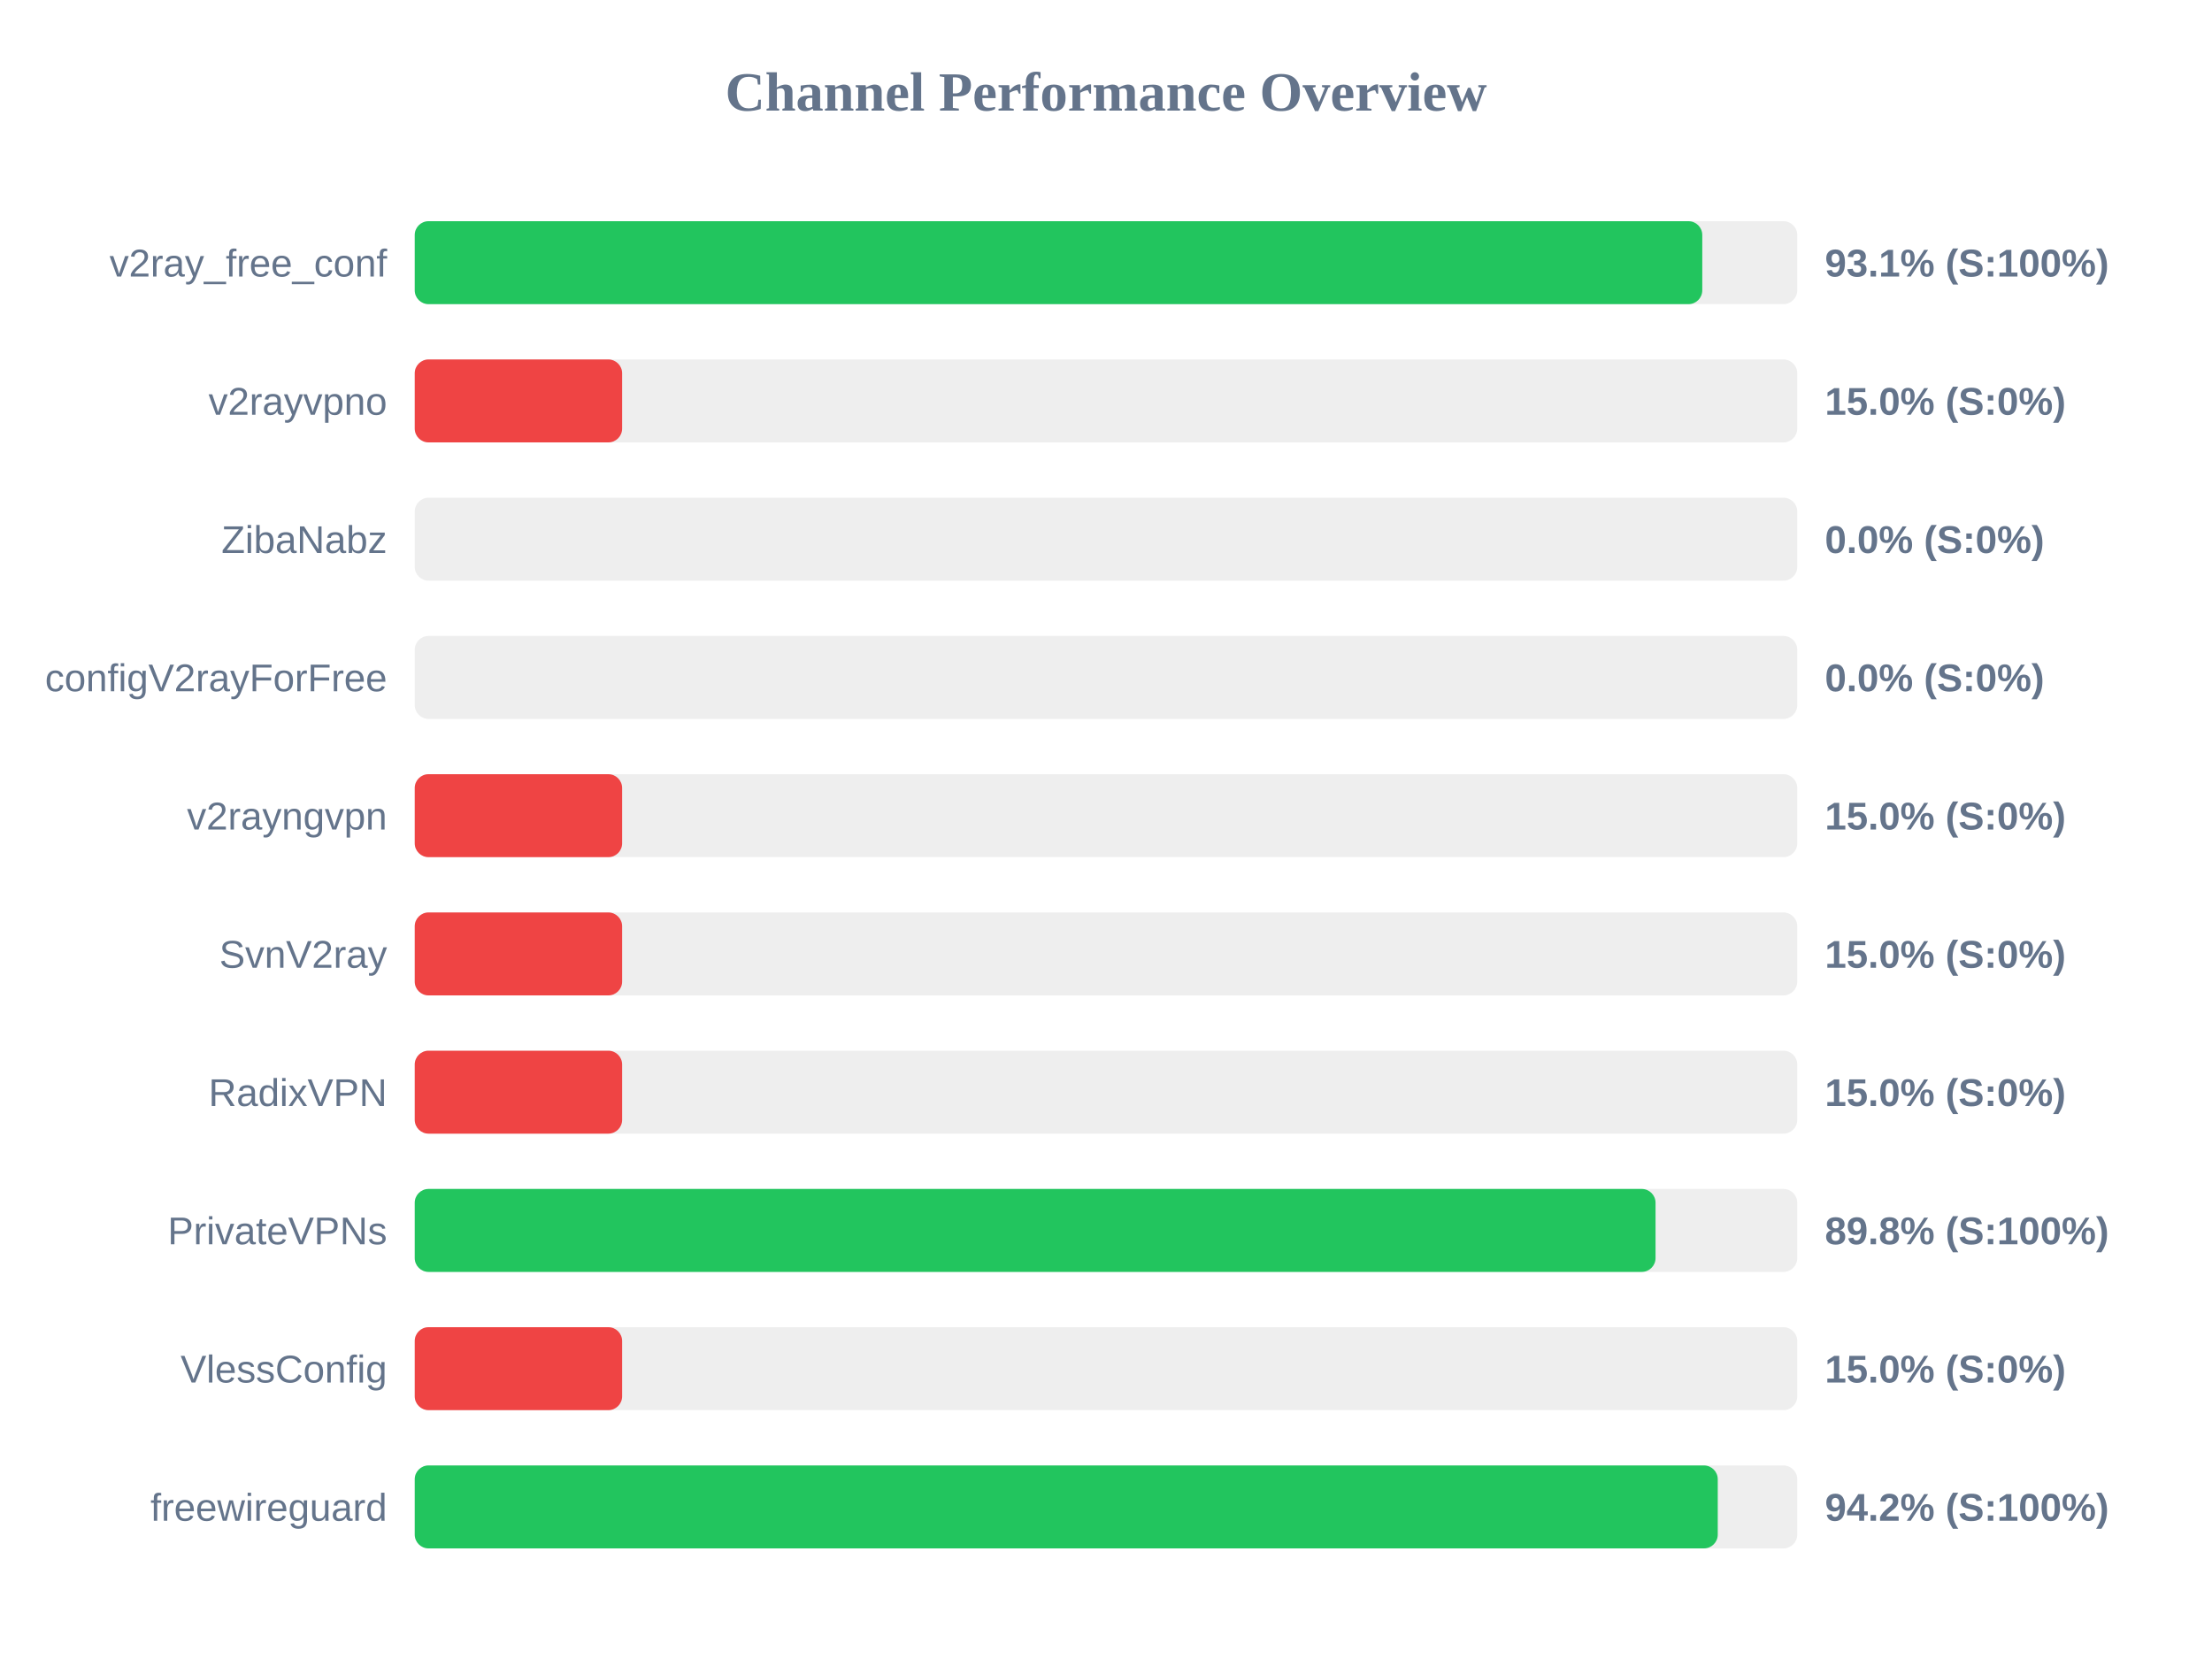
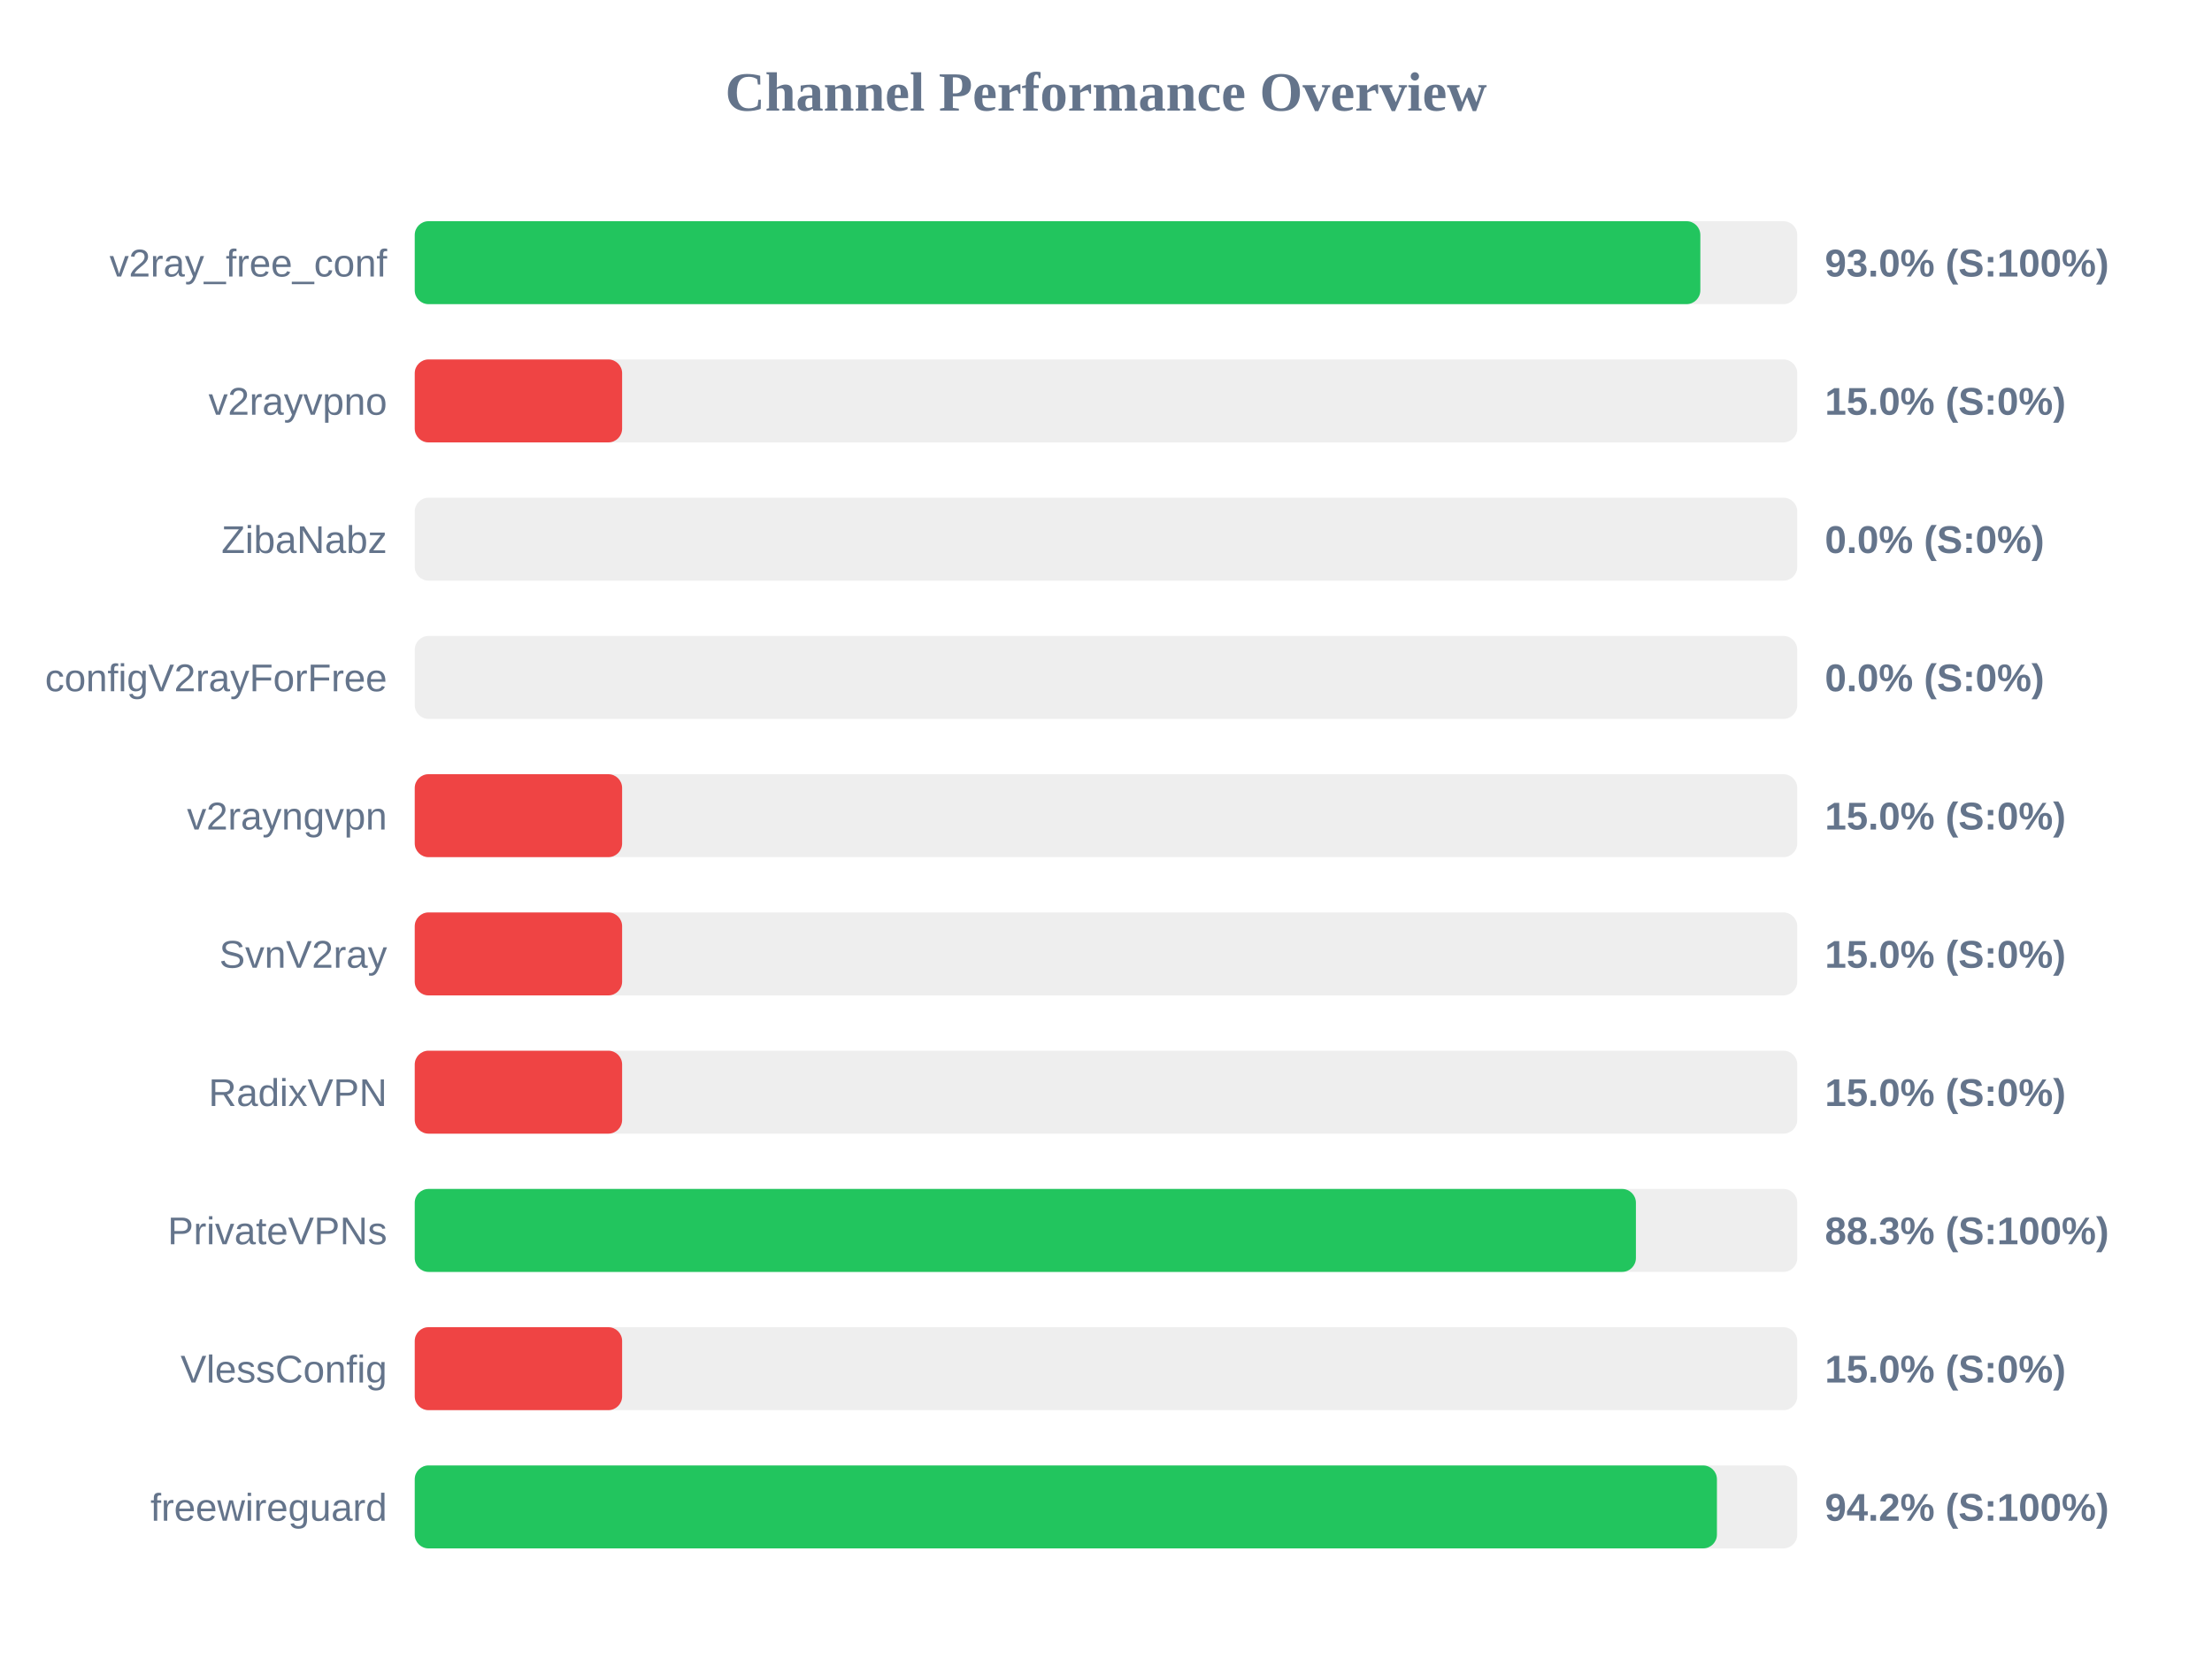
<svg xmlns="http://www.w3.org/2000/svg" width="800" height="600" version="1.1">
  <style>
        .row { font: 14px Arial; fill: #64748b; }
        .score { font: bold 14px Arial; fill: #64748b; }
    </style>
  <text x="400" y="40" text-anchor="middle" font-size="20px" font-weight="bold" fill="#64748b">Channel Performance Overview</text>
  <rect x="150" y="80" width="500" height="30" fill="#eee" rx="5" />
-   <rect x="150" y="80" width="465.65" height="30" fill="#22c55e" rx="5" />
+   <rect x="150" y="80" width="464.95" height="30" fill="#22c55e" rx="5" />
  <text x="140" y="100" text-anchor="end" class="row">v2ray_free_conf</text>
-   <text x="660" y="100" text-anchor="start" class="score">93.1% (S:100%)</text>
+   <text x="660" y="100" text-anchor="start" class="score">93.0% (S:100%)</text>
  <rect x="150" y="130" width="500" height="30" fill="#eee" rx="5" />
  <rect x="150" y="130" width="75.0" height="30" fill="#ef4444" rx="5" />
  <text x="140" y="150" text-anchor="end" class="row">v2rayvpno</text>
  <text x="660" y="150" text-anchor="start" class="score">15.0% (S:0%)</text>
  <rect x="150" y="180" width="500" height="30" fill="#eee" rx="5" />
  <rect x="150" y="180" width="0.0" height="30" fill="#ef4444" rx="5" />
  <text x="140" y="200" text-anchor="end" class="row">ZibaNabz</text>
  <text x="660" y="200" text-anchor="start" class="score">0.0% (S:0%)</text>
  <rect x="150" y="230" width="500" height="30" fill="#eee" rx="5" />
  <rect x="150" y="230" width="0.0" height="30" fill="#ef4444" rx="5" />
  <text x="140" y="250" text-anchor="end" class="row">configV2rayForFree</text>
  <text x="660" y="250" text-anchor="start" class="score">0.0% (S:0%)</text>
  <rect x="150" y="280" width="500" height="30" fill="#eee" rx="5" />
  <rect x="150" y="280" width="75.0" height="30" fill="#ef4444" rx="5" />
  <text x="140" y="300" text-anchor="end" class="row">v2rayngvpn</text>
  <text x="660" y="300" text-anchor="start" class="score">15.0% (S:0%)</text>
  <rect x="150" y="330" width="500" height="30" fill="#eee" rx="5" />
  <rect x="150" y="330" width="75.0" height="30" fill="#ef4444" rx="5" />
  <text x="140" y="350" text-anchor="end" class="row">SvnV2ray</text>
  <text x="660" y="350" text-anchor="start" class="score">15.0% (S:0%)</text>
  <rect x="150" y="380" width="500" height="30" fill="#eee" rx="5" />
  <rect x="150" y="380" width="75.0" height="30" fill="#ef4444" rx="5" />
  <text x="140" y="400" text-anchor="end" class="row">RadixVPN</text>
  <text x="660" y="400" text-anchor="start" class="score">15.0% (S:0%)</text>
  <rect x="150" y="430" width="500" height="30" fill="#eee" rx="5" />
-   <rect x="150" y="430" width="448.75" height="30" fill="#22c55e" rx="5" />
+   <rect x="150" y="430" width="441.65" height="30" fill="#22c55e" rx="5" />
  <text x="140" y="450" text-anchor="end" class="row">PrivateVPNs</text>
-   <text x="660" y="450" text-anchor="start" class="score">89.8% (S:100%)</text>
+   <text x="660" y="450" text-anchor="start" class="score">88.3% (S:100%)</text>
  <rect x="150" y="480" width="500" height="30" fill="#eee" rx="5" />
  <rect x="150" y="480" width="75.0" height="30" fill="#ef4444" rx="5" />
  <text x="140" y="500" text-anchor="end" class="row">VlessConfig</text>
  <text x="660" y="500" text-anchor="start" class="score">15.0% (S:0%)</text>
  <rect x="150" y="530" width="500" height="30" fill="#eee" rx="5" />
-   <rect x="150" y="530" width="471.25" height="30" fill="#22c55e" rx="5" />
+   <rect x="150" y="530" width="470.95" height="30" fill="#22c55e" rx="5" />
  <text x="140" y="550" text-anchor="end" class="row">freewireguard</text>
  <text x="660" y="550" text-anchor="start" class="score">94.2% (S:100%)</text>
</svg>
